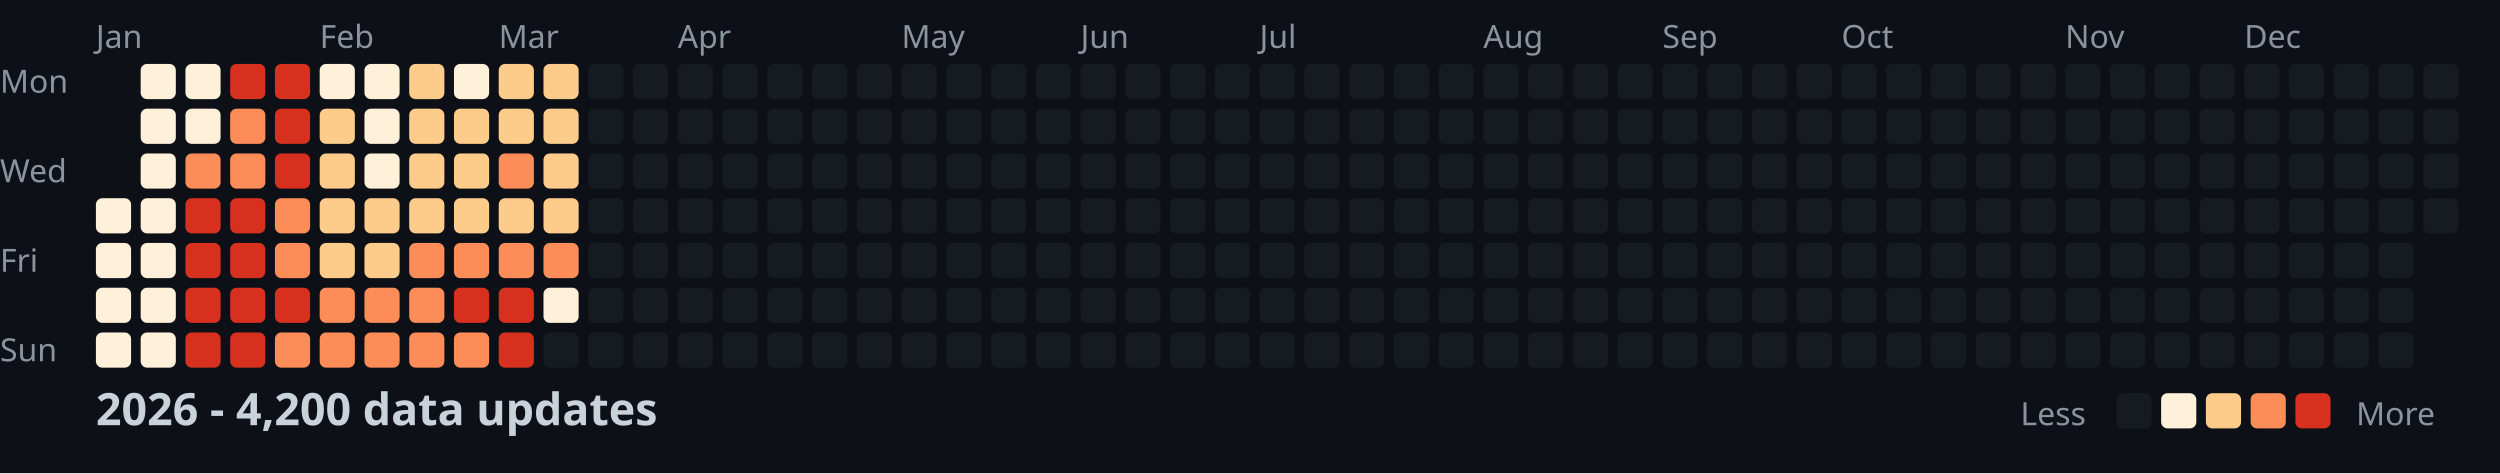
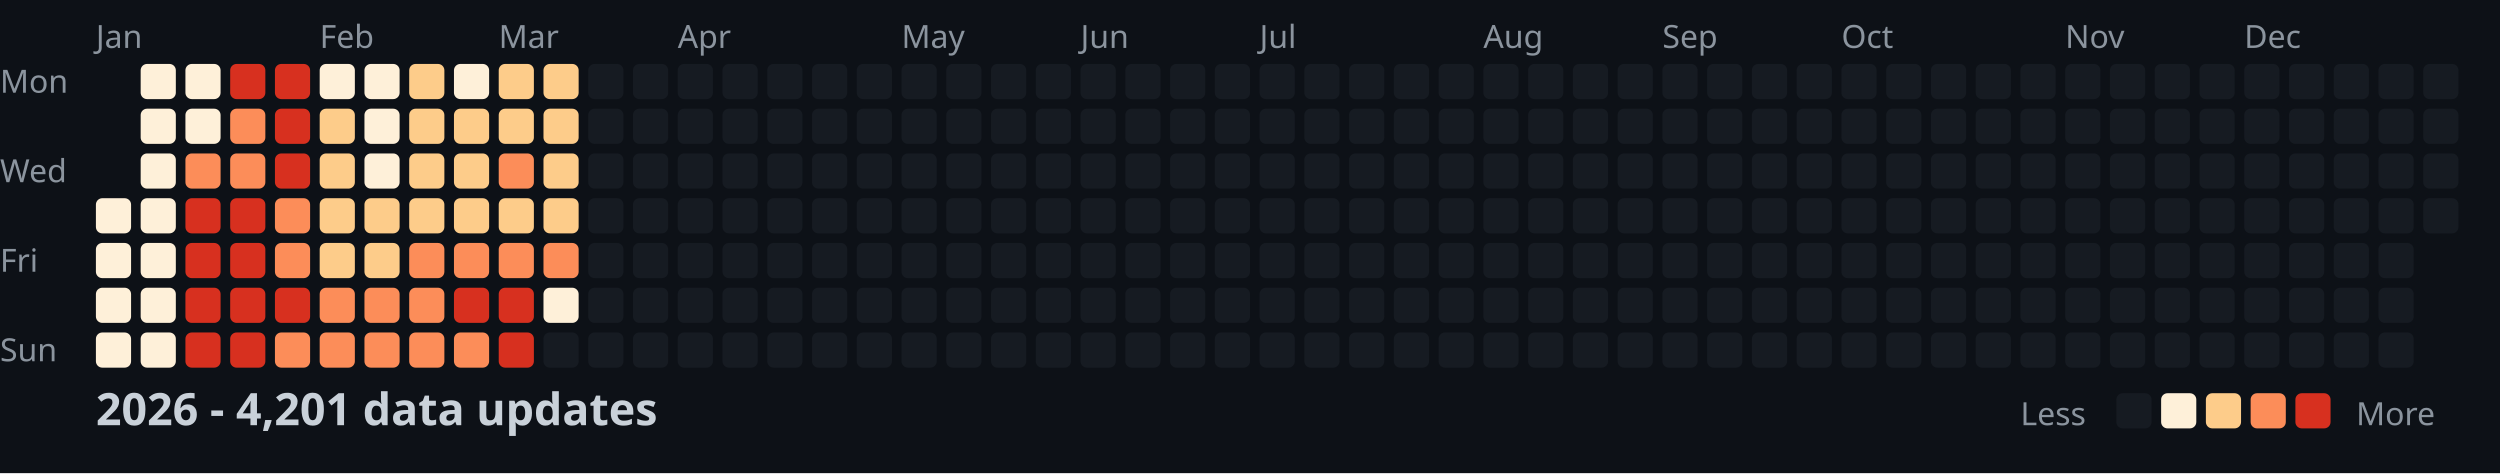
<svg xmlns="http://www.w3.org/2000/svg" width="782" height="148">
  <style>
    .month { font: 10px sans-serif; fill: #8b949e; }
    .day { font: 10px sans-serif; fill: #8b949e; }
    .title { font: bold 14px sans-serif; fill: #c9d1d9; }
    .legend { font: 10px sans-serif; fill: #8b949e; }
  </style>
  <rect width="100%" height="100%" fill="#0d1117" />
  <text x="0" y="29" class="day">Mon</text>
  <text x="0" y="57" class="day">Wed</text>
  <text x="0" y="85" class="day">Fri</text>
  <text x="0" y="113" class="day">Sun</text>
  <text x="30" y="15" class="month">Jan</text>
  <text x="100" y="15" class="month">Feb</text>
  <text x="156" y="15" class="month">Mar</text>
  <text x="212" y="15" class="month">Apr</text>
  <text x="282" y="15" class="month">May</text>
  <text x="338" y="15" class="month">Jun</text>
  <text x="394" y="15" class="month">Jul</text>
  <text x="464" y="15" class="month">Aug</text>
  <text x="520" y="15" class="month">Sep</text>
  <text x="576" y="15" class="month">Oct</text>
  <text x="646" y="15" class="month">Nov</text>
  <text x="702" y="15" class="month">Dec</text>
  <rect x="30" y="62" width="11" height="11" fill="#fef0d9" rx="2" />
  <rect x="30" y="76" width="11" height="11" fill="#fef0d9" rx="2" />
  <rect x="30" y="90" width="11" height="11" fill="#fef0d9" rx="2" />
  <rect x="30" y="104" width="11" height="11" fill="#fef0d9" rx="2" />
  <rect x="44" y="20" width="11" height="11" fill="#fef0d9" rx="2" />
  <rect x="44" y="34" width="11" height="11" fill="#fef0d9" rx="2" />
  <rect x="44" y="48" width="11" height="11" fill="#fef0d9" rx="2" />
  <rect x="44" y="62" width="11" height="11" fill="#fef0d9" rx="2" />
  <rect x="44" y="76" width="11" height="11" fill="#fef0d9" rx="2" />
  <rect x="44" y="90" width="11" height="11" fill="#fef0d9" rx="2" />
  <rect x="44" y="104" width="11" height="11" fill="#fef0d9" rx="2" />
  <rect x="58" y="20" width="11" height="11" fill="#fef0d9" rx="2" />
  <rect x="58" y="34" width="11" height="11" fill="#fef0d9" rx="2" />
  <rect x="58" y="48" width="11" height="11" fill="#fc8d59" rx="2" />
  <rect x="58" y="62" width="11" height="11" fill="#d7301f" rx="2" />
  <rect x="58" y="76" width="11" height="11" fill="#d7301f" rx="2" />
  <rect x="58" y="90" width="11" height="11" fill="#d7301f" rx="2" />
  <rect x="58" y="104" width="11" height="11" fill="#d7301f" rx="2" />
  <rect x="72" y="20" width="11" height="11" fill="#d7301f" rx="2" />
  <rect x="72" y="34" width="11" height="11" fill="#fc8d59" rx="2" />
  <rect x="72" y="48" width="11" height="11" fill="#fc8d59" rx="2" />
  <rect x="72" y="62" width="11" height="11" fill="#d7301f" rx="2" />
  <rect x="72" y="76" width="11" height="11" fill="#d7301f" rx="2" />
  <rect x="72" y="90" width="11" height="11" fill="#d7301f" rx="2" />
  <rect x="72" y="104" width="11" height="11" fill="#d7301f" rx="2" />
  <rect x="86" y="20" width="11" height="11" fill="#d7301f" rx="2" />
  <rect x="86" y="34" width="11" height="11" fill="#d7301f" rx="2" />
  <rect x="86" y="48" width="11" height="11" fill="#d7301f" rx="2" />
  <rect x="86" y="62" width="11" height="11" fill="#fc8d59" rx="2" />
  <rect x="86" y="76" width="11" height="11" fill="#fc8d59" rx="2" />
  <rect x="86" y="90" width="11" height="11" fill="#d7301f" rx="2" />
  <rect x="86" y="104" width="11" height="11" fill="#fc8d59" rx="2" />
  <rect x="100" y="20" width="11" height="11" fill="#fef0d9" rx="2" />
  <rect x="100" y="34" width="11" height="11" fill="#fdcc8a" rx="2" />
  <rect x="100" y="48" width="11" height="11" fill="#fdcc8a" rx="2" />
  <rect x="100" y="62" width="11" height="11" fill="#fdcc8a" rx="2" />
  <rect x="100" y="76" width="11" height="11" fill="#fdcc8a" rx="2" />
  <rect x="100" y="90" width="11" height="11" fill="#fc8d59" rx="2" />
  <rect x="100" y="104" width="11" height="11" fill="#fc8d59" rx="2" />
  <rect x="114" y="20" width="11" height="11" fill="#fef0d9" rx="2" />
  <rect x="114" y="34" width="11" height="11" fill="#fef0d9" rx="2" />
  <rect x="114" y="48" width="11" height="11" fill="#fef0d9" rx="2" />
  <rect x="114" y="62" width="11" height="11" fill="#fdcc8a" rx="2" />
  <rect x="114" y="76" width="11" height="11" fill="#fdcc8a" rx="2" />
  <rect x="114" y="90" width="11" height="11" fill="#fc8d59" rx="2" />
  <rect x="114" y="104" width="11" height="11" fill="#fc8d59" rx="2" />
  <rect x="128" y="20" width="11" height="11" fill="#fdcc8a" rx="2" />
  <rect x="128" y="34" width="11" height="11" fill="#fdcc8a" rx="2" />
  <rect x="128" y="48" width="11" height="11" fill="#fdcc8a" rx="2" />
  <rect x="128" y="62" width="11" height="11" fill="#fdcc8a" rx="2" />
  <rect x="128" y="76" width="11" height="11" fill="#fc8d59" rx="2" />
  <rect x="128" y="90" width="11" height="11" fill="#fc8d59" rx="2" />
  <rect x="128" y="104" width="11" height="11" fill="#fc8d59" rx="2" />
  <rect x="142" y="20" width="11" height="11" fill="#fef0d9" rx="2" />
  <rect x="142" y="34" width="11" height="11" fill="#fdcc8a" rx="2" />
  <rect x="142" y="48" width="11" height="11" fill="#fdcc8a" rx="2" />
  <rect x="142" y="62" width="11" height="11" fill="#fdcc8a" rx="2" />
  <rect x="142" y="76" width="11" height="11" fill="#fc8d59" rx="2" />
  <rect x="142" y="90" width="11" height="11" fill="#d7301f" rx="2" />
  <rect x="142" y="104" width="11" height="11" fill="#fc8d59" rx="2" />
  <rect x="156" y="20" width="11" height="11" fill="#fdcc8a" rx="2" />
  <rect x="156" y="34" width="11" height="11" fill="#fdcc8a" rx="2" />
  <rect x="156" y="48" width="11" height="11" fill="#fc8d59" rx="2" />
  <rect x="156" y="62" width="11" height="11" fill="#fdcc8a" rx="2" />
  <rect x="156" y="76" width="11" height="11" fill="#fc8d59" rx="2" />
  <rect x="156" y="90" width="11" height="11" fill="#d7301f" rx="2" />
  <rect x="156" y="104" width="11" height="11" fill="#d7301f" rx="2" />
  <rect x="170" y="20" width="11" height="11" fill="#fdcc8a" rx="2" />
  <rect x="170" y="34" width="11" height="11" fill="#fdcc8a" rx="2" />
  <rect x="170" y="48" width="11" height="11" fill="#fdcc8a" rx="2" />
  <rect x="170" y="62" width="11" height="11" fill="#fdcc8a" rx="2" />
  <rect x="170" y="76" width="11" height="11" fill="#fc8d59" rx="2" />
  <rect x="170" y="90" width="11" height="11" fill="#fef0d9" rx="2" />
  <rect x="170" y="104" width="11" height="11" fill="#161b22" rx="2" />
  <rect x="184" y="20" width="11" height="11" fill="#161b22" rx="2" />
  <rect x="184" y="34" width="11" height="11" fill="#161b22" rx="2" />
  <rect x="184" y="48" width="11" height="11" fill="#161b22" rx="2" />
  <rect x="184" y="62" width="11" height="11" fill="#161b22" rx="2" />
  <rect x="184" y="76" width="11" height="11" fill="#161b22" rx="2" />
  <rect x="184" y="90" width="11" height="11" fill="#161b22" rx="2" />
  <rect x="184" y="104" width="11" height="11" fill="#161b22" rx="2" />
  <rect x="198" y="20" width="11" height="11" fill="#161b22" rx="2" />
  <rect x="198" y="34" width="11" height="11" fill="#161b22" rx="2" />
  <rect x="198" y="48" width="11" height="11" fill="#161b22" rx="2" />
  <rect x="198" y="62" width="11" height="11" fill="#161b22" rx="2" />
  <rect x="198" y="76" width="11" height="11" fill="#161b22" rx="2" />
  <rect x="198" y="90" width="11" height="11" fill="#161b22" rx="2" />
  <rect x="198" y="104" width="11" height="11" fill="#161b22" rx="2" />
  <rect x="212" y="20" width="11" height="11" fill="#161b22" rx="2" />
  <rect x="212" y="34" width="11" height="11" fill="#161b22" rx="2" />
  <rect x="212" y="48" width="11" height="11" fill="#161b22" rx="2" />
  <rect x="212" y="62" width="11" height="11" fill="#161b22" rx="2" />
  <rect x="212" y="76" width="11" height="11" fill="#161b22" rx="2" />
  <rect x="212" y="90" width="11" height="11" fill="#161b22" rx="2" />
  <rect x="212" y="104" width="11" height="11" fill="#161b22" rx="2" />
  <rect x="226" y="20" width="11" height="11" fill="#161b22" rx="2" />
  <rect x="226" y="34" width="11" height="11" fill="#161b22" rx="2" />
  <rect x="226" y="48" width="11" height="11" fill="#161b22" rx="2" />
  <rect x="226" y="62" width="11" height="11" fill="#161b22" rx="2" />
  <rect x="226" y="76" width="11" height="11" fill="#161b22" rx="2" />
  <rect x="226" y="90" width="11" height="11" fill="#161b22" rx="2" />
  <rect x="226" y="104" width="11" height="11" fill="#161b22" rx="2" />
  <rect x="240" y="20" width="11" height="11" fill="#161b22" rx="2" />
  <rect x="240" y="34" width="11" height="11" fill="#161b22" rx="2" />
  <rect x="240" y="48" width="11" height="11" fill="#161b22" rx="2" />
  <rect x="240" y="62" width="11" height="11" fill="#161b22" rx="2" />
  <rect x="240" y="76" width="11" height="11" fill="#161b22" rx="2" />
  <rect x="240" y="90" width="11" height="11" fill="#161b22" rx="2" />
  <rect x="240" y="104" width="11" height="11" fill="#161b22" rx="2" />
  <rect x="254" y="20" width="11" height="11" fill="#161b22" rx="2" />
  <rect x="254" y="34" width="11" height="11" fill="#161b22" rx="2" />
  <rect x="254" y="48" width="11" height="11" fill="#161b22" rx="2" />
  <rect x="254" y="62" width="11" height="11" fill="#161b22" rx="2" />
  <rect x="254" y="76" width="11" height="11" fill="#161b22" rx="2" />
  <rect x="254" y="90" width="11" height="11" fill="#161b22" rx="2" />
  <rect x="254" y="104" width="11" height="11" fill="#161b22" rx="2" />
  <rect x="268" y="20" width="11" height="11" fill="#161b22" rx="2" />
  <rect x="268" y="34" width="11" height="11" fill="#161b22" rx="2" />
  <rect x="268" y="48" width="11" height="11" fill="#161b22" rx="2" />
  <rect x="268" y="62" width="11" height="11" fill="#161b22" rx="2" />
  <rect x="268" y="76" width="11" height="11" fill="#161b22" rx="2" />
  <rect x="268" y="90" width="11" height="11" fill="#161b22" rx="2" />
  <rect x="268" y="104" width="11" height="11" fill="#161b22" rx="2" />
  <rect x="282" y="20" width="11" height="11" fill="#161b22" rx="2" />
  <rect x="282" y="34" width="11" height="11" fill="#161b22" rx="2" />
  <rect x="282" y="48" width="11" height="11" fill="#161b22" rx="2" />
  <rect x="282" y="62" width="11" height="11" fill="#161b22" rx="2" />
  <rect x="282" y="76" width="11" height="11" fill="#161b22" rx="2" />
  <rect x="282" y="90" width="11" height="11" fill="#161b22" rx="2" />
  <rect x="282" y="104" width="11" height="11" fill="#161b22" rx="2" />
  <rect x="296" y="20" width="11" height="11" fill="#161b22" rx="2" />
  <rect x="296" y="34" width="11" height="11" fill="#161b22" rx="2" />
  <rect x="296" y="48" width="11" height="11" fill="#161b22" rx="2" />
  <rect x="296" y="62" width="11" height="11" fill="#161b22" rx="2" />
  <rect x="296" y="76" width="11" height="11" fill="#161b22" rx="2" />
  <rect x="296" y="90" width="11" height="11" fill="#161b22" rx="2" />
  <rect x="296" y="104" width="11" height="11" fill="#161b22" rx="2" />
  <rect x="310" y="20" width="11" height="11" fill="#161b22" rx="2" />
  <rect x="310" y="34" width="11" height="11" fill="#161b22" rx="2" />
  <rect x="310" y="48" width="11" height="11" fill="#161b22" rx="2" />
  <rect x="310" y="62" width="11" height="11" fill="#161b22" rx="2" />
  <rect x="310" y="76" width="11" height="11" fill="#161b22" rx="2" />
  <rect x="310" y="90" width="11" height="11" fill="#161b22" rx="2" />
  <rect x="310" y="104" width="11" height="11" fill="#161b22" rx="2" />
  <rect x="324" y="20" width="11" height="11" fill="#161b22" rx="2" />
  <rect x="324" y="34" width="11" height="11" fill="#161b22" rx="2" />
  <rect x="324" y="48" width="11" height="11" fill="#161b22" rx="2" />
  <rect x="324" y="62" width="11" height="11" fill="#161b22" rx="2" />
  <rect x="324" y="76" width="11" height="11" fill="#161b22" rx="2" />
  <rect x="324" y="90" width="11" height="11" fill="#161b22" rx="2" />
  <rect x="324" y="104" width="11" height="11" fill="#161b22" rx="2" />
  <rect x="338" y="20" width="11" height="11" fill="#161b22" rx="2" />
  <rect x="338" y="34" width="11" height="11" fill="#161b22" rx="2" />
  <rect x="338" y="48" width="11" height="11" fill="#161b22" rx="2" />
  <rect x="338" y="62" width="11" height="11" fill="#161b22" rx="2" />
  <rect x="338" y="76" width="11" height="11" fill="#161b22" rx="2" />
  <rect x="338" y="90" width="11" height="11" fill="#161b22" rx="2" />
  <rect x="338" y="104" width="11" height="11" fill="#161b22" rx="2" />
  <rect x="352" y="20" width="11" height="11" fill="#161b22" rx="2" />
  <rect x="352" y="34" width="11" height="11" fill="#161b22" rx="2" />
  <rect x="352" y="48" width="11" height="11" fill="#161b22" rx="2" />
  <rect x="352" y="62" width="11" height="11" fill="#161b22" rx="2" />
  <rect x="352" y="76" width="11" height="11" fill="#161b22" rx="2" />
  <rect x="352" y="90" width="11" height="11" fill="#161b22" rx="2" />
  <rect x="352" y="104" width="11" height="11" fill="#161b22" rx="2" />
  <rect x="366" y="20" width="11" height="11" fill="#161b22" rx="2" />
  <rect x="366" y="34" width="11" height="11" fill="#161b22" rx="2" />
  <rect x="366" y="48" width="11" height="11" fill="#161b22" rx="2" />
  <rect x="366" y="62" width="11" height="11" fill="#161b22" rx="2" />
  <rect x="366" y="76" width="11" height="11" fill="#161b22" rx="2" />
  <rect x="366" y="90" width="11" height="11" fill="#161b22" rx="2" />
  <rect x="366" y="104" width="11" height="11" fill="#161b22" rx="2" />
  <rect x="380" y="20" width="11" height="11" fill="#161b22" rx="2" />
  <rect x="380" y="34" width="11" height="11" fill="#161b22" rx="2" />
  <rect x="380" y="48" width="11" height="11" fill="#161b22" rx="2" />
  <rect x="380" y="62" width="11" height="11" fill="#161b22" rx="2" />
  <rect x="380" y="76" width="11" height="11" fill="#161b22" rx="2" />
  <rect x="380" y="90" width="11" height="11" fill="#161b22" rx="2" />
  <rect x="380" y="104" width="11" height="11" fill="#161b22" rx="2" />
  <rect x="394" y="20" width="11" height="11" fill="#161b22" rx="2" />
  <rect x="394" y="34" width="11" height="11" fill="#161b22" rx="2" />
  <rect x="394" y="48" width="11" height="11" fill="#161b22" rx="2" />
  <rect x="394" y="62" width="11" height="11" fill="#161b22" rx="2" />
  <rect x="394" y="76" width="11" height="11" fill="#161b22" rx="2" />
  <rect x="394" y="90" width="11" height="11" fill="#161b22" rx="2" />
  <rect x="394" y="104" width="11" height="11" fill="#161b22" rx="2" />
  <rect x="408" y="20" width="11" height="11" fill="#161b22" rx="2" />
  <rect x="408" y="34" width="11" height="11" fill="#161b22" rx="2" />
  <rect x="408" y="48" width="11" height="11" fill="#161b22" rx="2" />
  <rect x="408" y="62" width="11" height="11" fill="#161b22" rx="2" />
  <rect x="408" y="76" width="11" height="11" fill="#161b22" rx="2" />
  <rect x="408" y="90" width="11" height="11" fill="#161b22" rx="2" />
  <rect x="408" y="104" width="11" height="11" fill="#161b22" rx="2" />
  <rect x="422" y="20" width="11" height="11" fill="#161b22" rx="2" />
  <rect x="422" y="34" width="11" height="11" fill="#161b22" rx="2" />
  <rect x="422" y="48" width="11" height="11" fill="#161b22" rx="2" />
  <rect x="422" y="62" width="11" height="11" fill="#161b22" rx="2" />
  <rect x="422" y="76" width="11" height="11" fill="#161b22" rx="2" />
  <rect x="422" y="90" width="11" height="11" fill="#161b22" rx="2" />
  <rect x="422" y="104" width="11" height="11" fill="#161b22" rx="2" />
  <rect x="436" y="20" width="11" height="11" fill="#161b22" rx="2" />
  <rect x="436" y="34" width="11" height="11" fill="#161b22" rx="2" />
  <rect x="436" y="48" width="11" height="11" fill="#161b22" rx="2" />
  <rect x="436" y="62" width="11" height="11" fill="#161b22" rx="2" />
  <rect x="436" y="76" width="11" height="11" fill="#161b22" rx="2" />
  <rect x="436" y="90" width="11" height="11" fill="#161b22" rx="2" />
  <rect x="436" y="104" width="11" height="11" fill="#161b22" rx="2" />
  <rect x="450" y="20" width="11" height="11" fill="#161b22" rx="2" />
  <rect x="450" y="34" width="11" height="11" fill="#161b22" rx="2" />
  <rect x="450" y="48" width="11" height="11" fill="#161b22" rx="2" />
  <rect x="450" y="62" width="11" height="11" fill="#161b22" rx="2" />
  <rect x="450" y="76" width="11" height="11" fill="#161b22" rx="2" />
  <rect x="450" y="90" width="11" height="11" fill="#161b22" rx="2" />
  <rect x="450" y="104" width="11" height="11" fill="#161b22" rx="2" />
  <rect x="464" y="20" width="11" height="11" fill="#161b22" rx="2" />
  <rect x="464" y="34" width="11" height="11" fill="#161b22" rx="2" />
  <rect x="464" y="48" width="11" height="11" fill="#161b22" rx="2" />
  <rect x="464" y="62" width="11" height="11" fill="#161b22" rx="2" />
  <rect x="464" y="76" width="11" height="11" fill="#161b22" rx="2" />
  <rect x="464" y="90" width="11" height="11" fill="#161b22" rx="2" />
  <rect x="464" y="104" width="11" height="11" fill="#161b22" rx="2" />
  <rect x="478" y="20" width="11" height="11" fill="#161b22" rx="2" />
  <rect x="478" y="34" width="11" height="11" fill="#161b22" rx="2" />
  <rect x="478" y="48" width="11" height="11" fill="#161b22" rx="2" />
  <rect x="478" y="62" width="11" height="11" fill="#161b22" rx="2" />
  <rect x="478" y="76" width="11" height="11" fill="#161b22" rx="2" />
  <rect x="478" y="90" width="11" height="11" fill="#161b22" rx="2" />
  <rect x="478" y="104" width="11" height="11" fill="#161b22" rx="2" />
  <rect x="492" y="20" width="11" height="11" fill="#161b22" rx="2" />
  <rect x="492" y="34" width="11" height="11" fill="#161b22" rx="2" />
  <rect x="492" y="48" width="11" height="11" fill="#161b22" rx="2" />
  <rect x="492" y="62" width="11" height="11" fill="#161b22" rx="2" />
  <rect x="492" y="76" width="11" height="11" fill="#161b22" rx="2" />
  <rect x="492" y="90" width="11" height="11" fill="#161b22" rx="2" />
  <rect x="492" y="104" width="11" height="11" fill="#161b22" rx="2" />
  <rect x="506" y="20" width="11" height="11" fill="#161b22" rx="2" />
  <rect x="506" y="34" width="11" height="11" fill="#161b22" rx="2" />
  <rect x="506" y="48" width="11" height="11" fill="#161b22" rx="2" />
  <rect x="506" y="62" width="11" height="11" fill="#161b22" rx="2" />
  <rect x="506" y="76" width="11" height="11" fill="#161b22" rx="2" />
  <rect x="506" y="90" width="11" height="11" fill="#161b22" rx="2" />
  <rect x="506" y="104" width="11" height="11" fill="#161b22" rx="2" />
  <rect x="520" y="20" width="11" height="11" fill="#161b22" rx="2" />
  <rect x="520" y="34" width="11" height="11" fill="#161b22" rx="2" />
  <rect x="520" y="48" width="11" height="11" fill="#161b22" rx="2" />
  <rect x="520" y="62" width="11" height="11" fill="#161b22" rx="2" />
  <rect x="520" y="76" width="11" height="11" fill="#161b22" rx="2" />
  <rect x="520" y="90" width="11" height="11" fill="#161b22" rx="2" />
  <rect x="520" y="104" width="11" height="11" fill="#161b22" rx="2" />
  <rect x="534" y="20" width="11" height="11" fill="#161b22" rx="2" />
  <rect x="534" y="34" width="11" height="11" fill="#161b22" rx="2" />
  <rect x="534" y="48" width="11" height="11" fill="#161b22" rx="2" />
  <rect x="534" y="62" width="11" height="11" fill="#161b22" rx="2" />
  <rect x="534" y="76" width="11" height="11" fill="#161b22" rx="2" />
  <rect x="534" y="90" width="11" height="11" fill="#161b22" rx="2" />
  <rect x="534" y="104" width="11" height="11" fill="#161b22" rx="2" />
  <rect x="548" y="20" width="11" height="11" fill="#161b22" rx="2" />
  <rect x="548" y="34" width="11" height="11" fill="#161b22" rx="2" />
  <rect x="548" y="48" width="11" height="11" fill="#161b22" rx="2" />
  <rect x="548" y="62" width="11" height="11" fill="#161b22" rx="2" />
  <rect x="548" y="76" width="11" height="11" fill="#161b22" rx="2" />
  <rect x="548" y="90" width="11" height="11" fill="#161b22" rx="2" />
  <rect x="548" y="104" width="11" height="11" fill="#161b22" rx="2" />
  <rect x="562" y="20" width="11" height="11" fill="#161b22" rx="2" />
  <rect x="562" y="34" width="11" height="11" fill="#161b22" rx="2" />
  <rect x="562" y="48" width="11" height="11" fill="#161b22" rx="2" />
  <rect x="562" y="62" width="11" height="11" fill="#161b22" rx="2" />
  <rect x="562" y="76" width="11" height="11" fill="#161b22" rx="2" />
  <rect x="562" y="90" width="11" height="11" fill="#161b22" rx="2" />
  <rect x="562" y="104" width="11" height="11" fill="#161b22" rx="2" />
  <rect x="576" y="20" width="11" height="11" fill="#161b22" rx="2" />
  <rect x="576" y="34" width="11" height="11" fill="#161b22" rx="2" />
  <rect x="576" y="48" width="11" height="11" fill="#161b22" rx="2" />
  <rect x="576" y="62" width="11" height="11" fill="#161b22" rx="2" />
  <rect x="576" y="76" width="11" height="11" fill="#161b22" rx="2" />
  <rect x="576" y="90" width="11" height="11" fill="#161b22" rx="2" />
  <rect x="576" y="104" width="11" height="11" fill="#161b22" rx="2" />
  <rect x="590" y="20" width="11" height="11" fill="#161b22" rx="2" />
  <rect x="590" y="34" width="11" height="11" fill="#161b22" rx="2" />
  <rect x="590" y="48" width="11" height="11" fill="#161b22" rx="2" />
  <rect x="590" y="62" width="11" height="11" fill="#161b22" rx="2" />
  <rect x="590" y="76" width="11" height="11" fill="#161b22" rx="2" />
  <rect x="590" y="90" width="11" height="11" fill="#161b22" rx="2" />
  <rect x="590" y="104" width="11" height="11" fill="#161b22" rx="2" />
  <rect x="604" y="20" width="11" height="11" fill="#161b22" rx="2" />
  <rect x="604" y="34" width="11" height="11" fill="#161b22" rx="2" />
  <rect x="604" y="48" width="11" height="11" fill="#161b22" rx="2" />
  <rect x="604" y="62" width="11" height="11" fill="#161b22" rx="2" />
  <rect x="604" y="76" width="11" height="11" fill="#161b22" rx="2" />
  <rect x="604" y="90" width="11" height="11" fill="#161b22" rx="2" />
  <rect x="604" y="104" width="11" height="11" fill="#161b22" rx="2" />
  <rect x="618" y="20" width="11" height="11" fill="#161b22" rx="2" />
  <rect x="618" y="34" width="11" height="11" fill="#161b22" rx="2" />
  <rect x="618" y="48" width="11" height="11" fill="#161b22" rx="2" />
  <rect x="618" y="62" width="11" height="11" fill="#161b22" rx="2" />
  <rect x="618" y="76" width="11" height="11" fill="#161b22" rx="2" />
  <rect x="618" y="90" width="11" height="11" fill="#161b22" rx="2" />
  <rect x="618" y="104" width="11" height="11" fill="#161b22" rx="2" />
  <rect x="632" y="20" width="11" height="11" fill="#161b22" rx="2" />
  <rect x="632" y="34" width="11" height="11" fill="#161b22" rx="2" />
  <rect x="632" y="48" width="11" height="11" fill="#161b22" rx="2" />
  <rect x="632" y="62" width="11" height="11" fill="#161b22" rx="2" />
  <rect x="632" y="76" width="11" height="11" fill="#161b22" rx="2" />
  <rect x="632" y="90" width="11" height="11" fill="#161b22" rx="2" />
  <rect x="632" y="104" width="11" height="11" fill="#161b22" rx="2" />
  <rect x="646" y="20" width="11" height="11" fill="#161b22" rx="2" />
  <rect x="646" y="34" width="11" height="11" fill="#161b22" rx="2" />
  <rect x="646" y="48" width="11" height="11" fill="#161b22" rx="2" />
  <rect x="646" y="62" width="11" height="11" fill="#161b22" rx="2" />
  <rect x="646" y="76" width="11" height="11" fill="#161b22" rx="2" />
  <rect x="646" y="90" width="11" height="11" fill="#161b22" rx="2" />
  <rect x="646" y="104" width="11" height="11" fill="#161b22" rx="2" />
  <rect x="660" y="20" width="11" height="11" fill="#161b22" rx="2" />
  <rect x="660" y="34" width="11" height="11" fill="#161b22" rx="2" />
  <rect x="660" y="48" width="11" height="11" fill="#161b22" rx="2" />
  <rect x="660" y="62" width="11" height="11" fill="#161b22" rx="2" />
  <rect x="660" y="76" width="11" height="11" fill="#161b22" rx="2" />
  <rect x="660" y="90" width="11" height="11" fill="#161b22" rx="2" />
  <rect x="660" y="104" width="11" height="11" fill="#161b22" rx="2" />
  <rect x="674" y="20" width="11" height="11" fill="#161b22" rx="2" />
  <rect x="674" y="34" width="11" height="11" fill="#161b22" rx="2" />
  <rect x="674" y="48" width="11" height="11" fill="#161b22" rx="2" />
  <rect x="674" y="62" width="11" height="11" fill="#161b22" rx="2" />
  <rect x="674" y="76" width="11" height="11" fill="#161b22" rx="2" />
  <rect x="674" y="90" width="11" height="11" fill="#161b22" rx="2" />
  <rect x="674" y="104" width="11" height="11" fill="#161b22" rx="2" />
  <rect x="688" y="20" width="11" height="11" fill="#161b22" rx="2" />
  <rect x="688" y="34" width="11" height="11" fill="#161b22" rx="2" />
  <rect x="688" y="48" width="11" height="11" fill="#161b22" rx="2" />
  <rect x="688" y="62" width="11" height="11" fill="#161b22" rx="2" />
  <rect x="688" y="76" width="11" height="11" fill="#161b22" rx="2" />
  <rect x="688" y="90" width="11" height="11" fill="#161b22" rx="2" />
  <rect x="688" y="104" width="11" height="11" fill="#161b22" rx="2" />
  <rect x="702" y="20" width="11" height="11" fill="#161b22" rx="2" />
  <rect x="702" y="34" width="11" height="11" fill="#161b22" rx="2" />
  <rect x="702" y="48" width="11" height="11" fill="#161b22" rx="2" />
  <rect x="702" y="62" width="11" height="11" fill="#161b22" rx="2" />
  <rect x="702" y="76" width="11" height="11" fill="#161b22" rx="2" />
  <rect x="702" y="90" width="11" height="11" fill="#161b22" rx="2" />
  <rect x="702" y="104" width="11" height="11" fill="#161b22" rx="2" />
  <rect x="716" y="20" width="11" height="11" fill="#161b22" rx="2" />
  <rect x="716" y="34" width="11" height="11" fill="#161b22" rx="2" />
  <rect x="716" y="48" width="11" height="11" fill="#161b22" rx="2" />
  <rect x="716" y="62" width="11" height="11" fill="#161b22" rx="2" />
  <rect x="716" y="76" width="11" height="11" fill="#161b22" rx="2" />
  <rect x="716" y="90" width="11" height="11" fill="#161b22" rx="2" />
  <rect x="716" y="104" width="11" height="11" fill="#161b22" rx="2" />
  <rect x="730" y="20" width="11" height="11" fill="#161b22" rx="2" />
  <rect x="730" y="34" width="11" height="11" fill="#161b22" rx="2" />
  <rect x="730" y="48" width="11" height="11" fill="#161b22" rx="2" />
  <rect x="730" y="62" width="11" height="11" fill="#161b22" rx="2" />
  <rect x="730" y="76" width="11" height="11" fill="#161b22" rx="2" />
  <rect x="730" y="90" width="11" height="11" fill="#161b22" rx="2" />
  <rect x="730" y="104" width="11" height="11" fill="#161b22" rx="2" />
  <rect x="744" y="20" width="11" height="11" fill="#161b22" rx="2" />
  <rect x="744" y="34" width="11" height="11" fill="#161b22" rx="2" />
  <rect x="744" y="48" width="11" height="11" fill="#161b22" rx="2" />
  <rect x="744" y="62" width="11" height="11" fill="#161b22" rx="2" />
  <rect x="744" y="76" width="11" height="11" fill="#161b22" rx="2" />
  <rect x="744" y="90" width="11" height="11" fill="#161b22" rx="2" />
  <rect x="744" y="104" width="11" height="11" fill="#161b22" rx="2" />
  <rect x="758" y="20" width="11" height="11" fill="#161b22" rx="2" />
  <rect x="758" y="34" width="11" height="11" fill="#161b22" rx="2" />
  <rect x="758" y="48" width="11" height="11" fill="#161b22" rx="2" />
  <rect x="758" y="62" width="11" height="11" fill="#161b22" rx="2" />
-   <text x="30" y="133" class="title">2026 - 4,200 data updates</text>
+   <text x="30" y="133" class="title">2026 - 4,201 data updates</text>
  <text x="632" y="133" class="legend">Less</text>
  <rect x="662" y="123" width="11" height="11" fill="#161b22" rx="2" />
  <rect x="676" y="123" width="11" height="11" fill="#fef0d9" rx="2" />
  <rect x="690" y="123" width="11" height="11" fill="#fdcc8a" rx="2" />
  <rect x="704" y="123" width="11" height="11" fill="#fc8d59" rx="2" />
  <rect x="718" y="123" width="11" height="11" fill="#d7301f" rx="2" />
  <text x="737" y="133" class="legend">More</text>
</svg>
